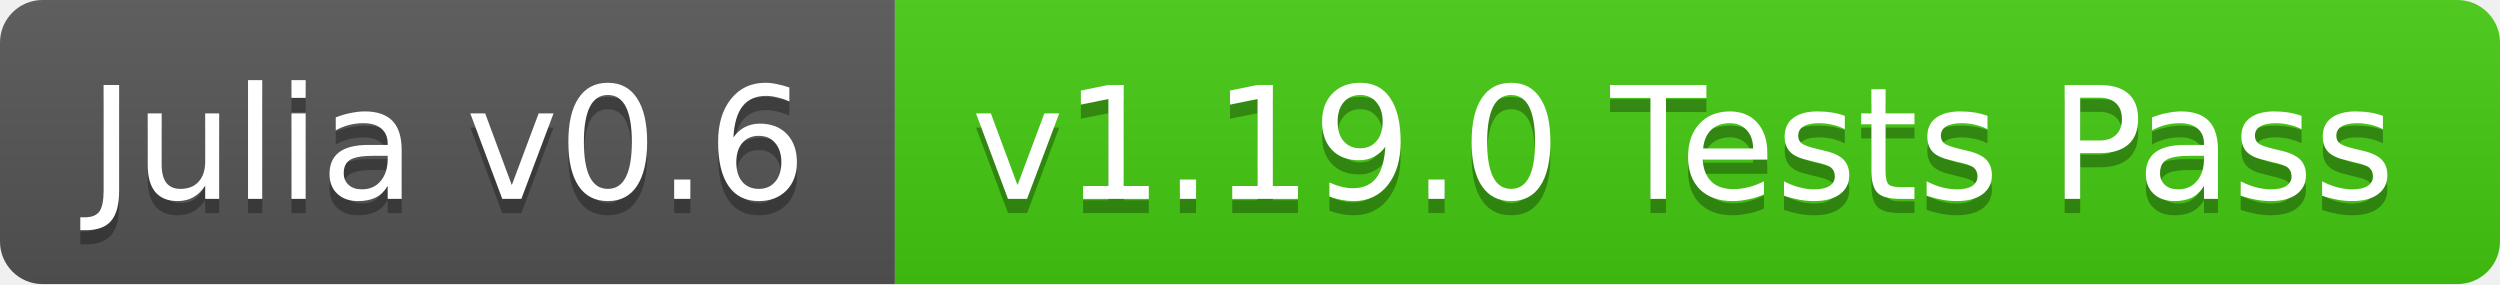
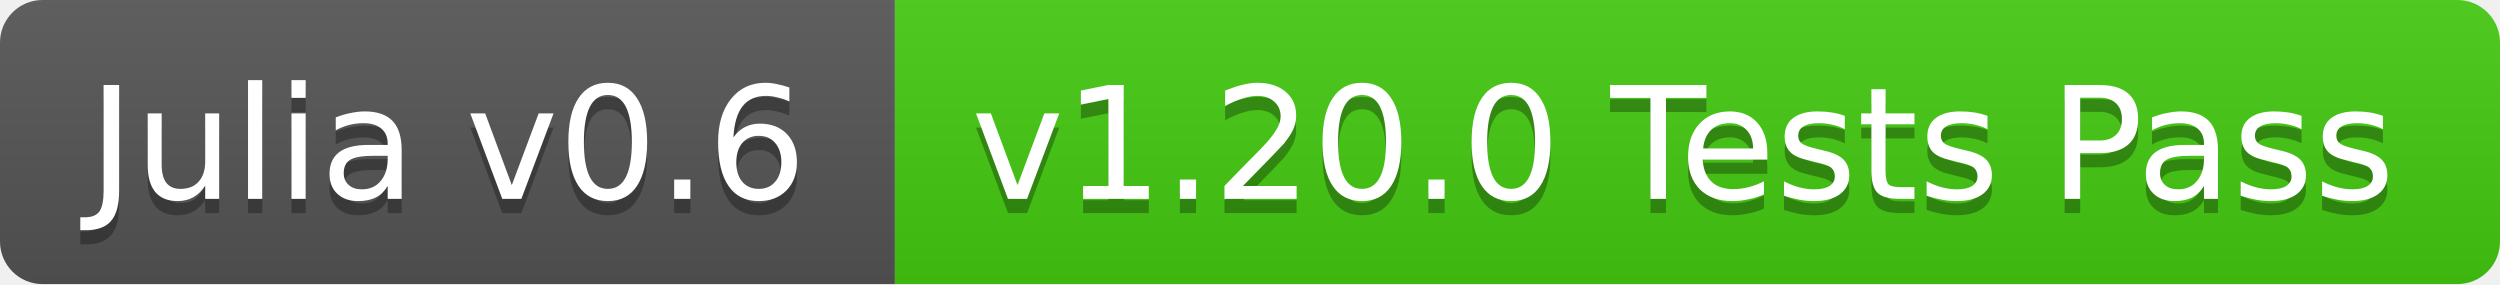
<svg xmlns="http://www.w3.org/2000/svg" width="176" height="20">
  <linearGradient id="b" x2="0" y2="100%">
    <stop offset="0" stop-color="#bbb" stop-opacity=".1" />
    <stop offset="1" stop-opacity=".1" />
  </linearGradient>
  <clipPath id="a">
    <rect width="176" height="20" rx="3" fill="#fff" />
  </clipPath>
  <g clip-path="url(#a)">
    <path fill="#555" d="M0 0h63v20H0z" />
    <path fill="#4c1" d="M63 0h113v20H63z" />
    <path fill="url(#b)" d="M0 0h176v20H0z" />
  </g>
  <g fill="#fff" text-anchor="middle" font-family="DejaVu Sans,Verdana,Geneva,sans-serif" font-size="11">
    <text x="31.5" y="15" fill="#010101" fill-opacity=".3">Julia v0.6</text>
    <text x="31.5" y="14">Julia v0.6</text>
-     <text x="118.5" y="15" fill="#010101" fill-opacity=".3">v1.19.0 Tests Pass</text>
-     <text x="118.5" y="14">v1.19.0 Tests Pass</text>
+     <text x="118.5" y="15" fill="#010101" fill-opacity=".3">v1.20.0 Tests Pass</text>
+     <text x="118.5" y="14">v1.20.0 Tests Pass</text>
  </g>
</svg>
